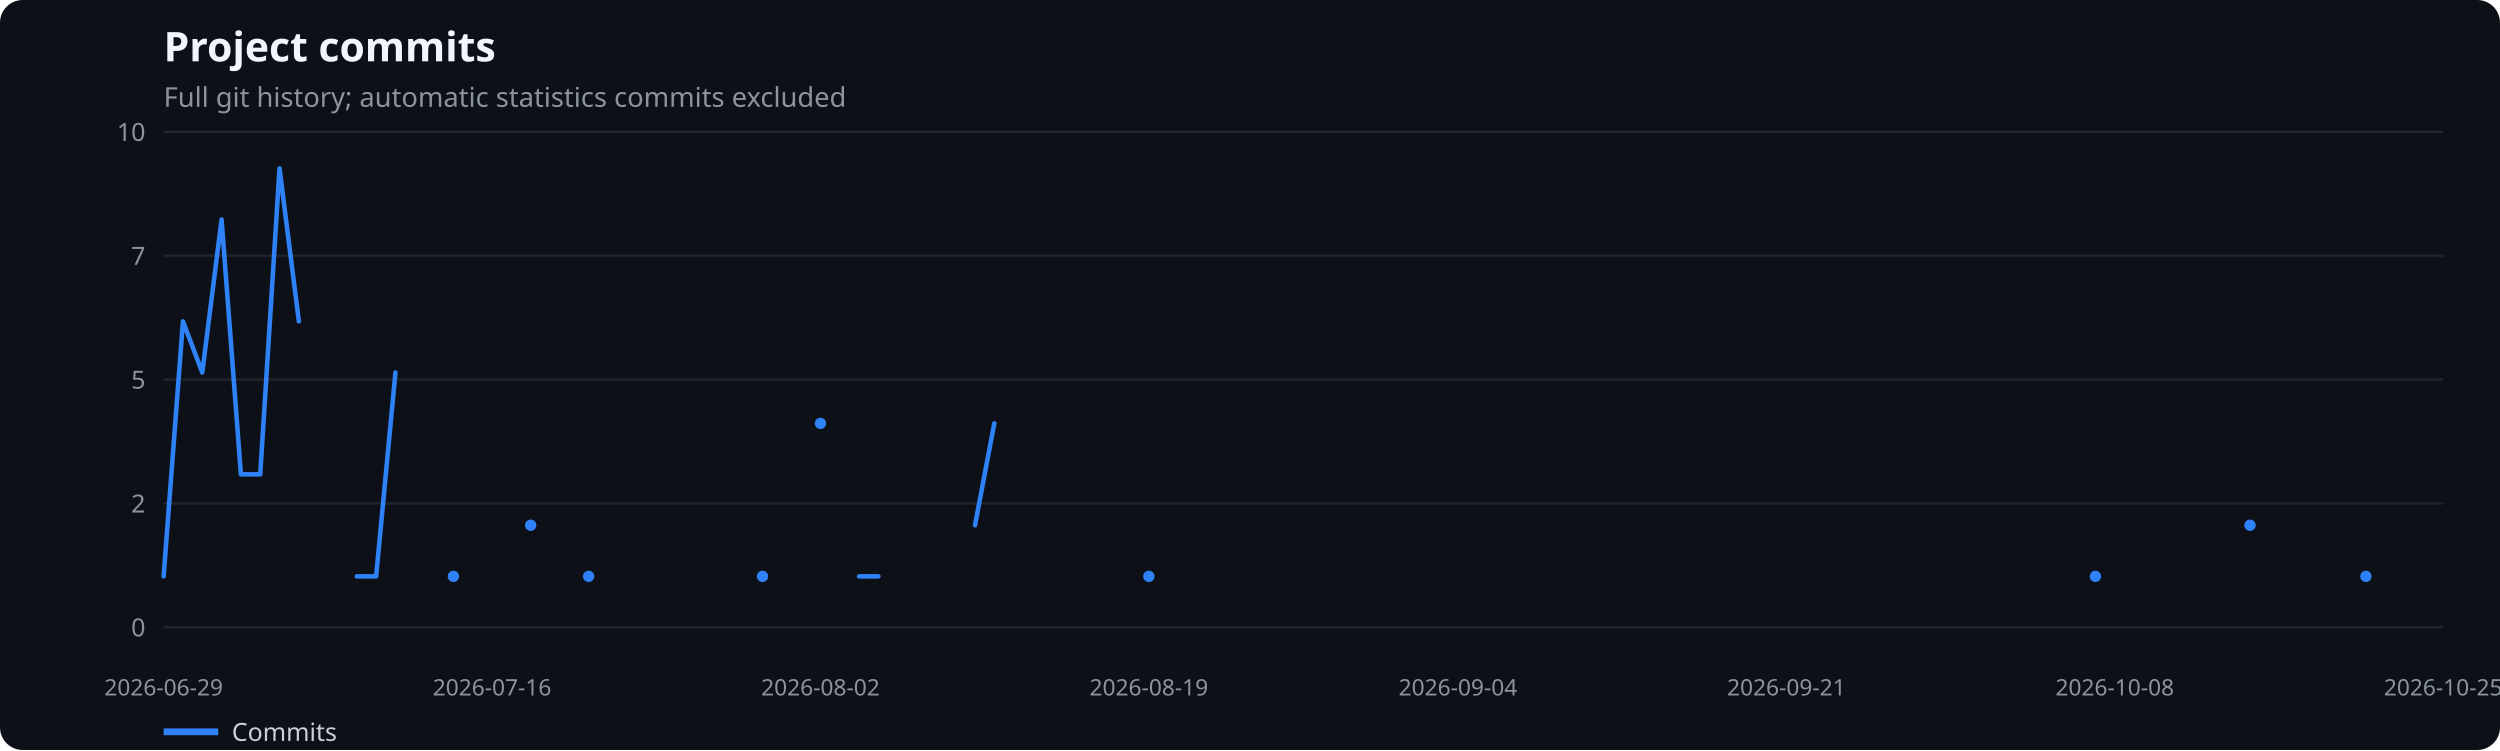
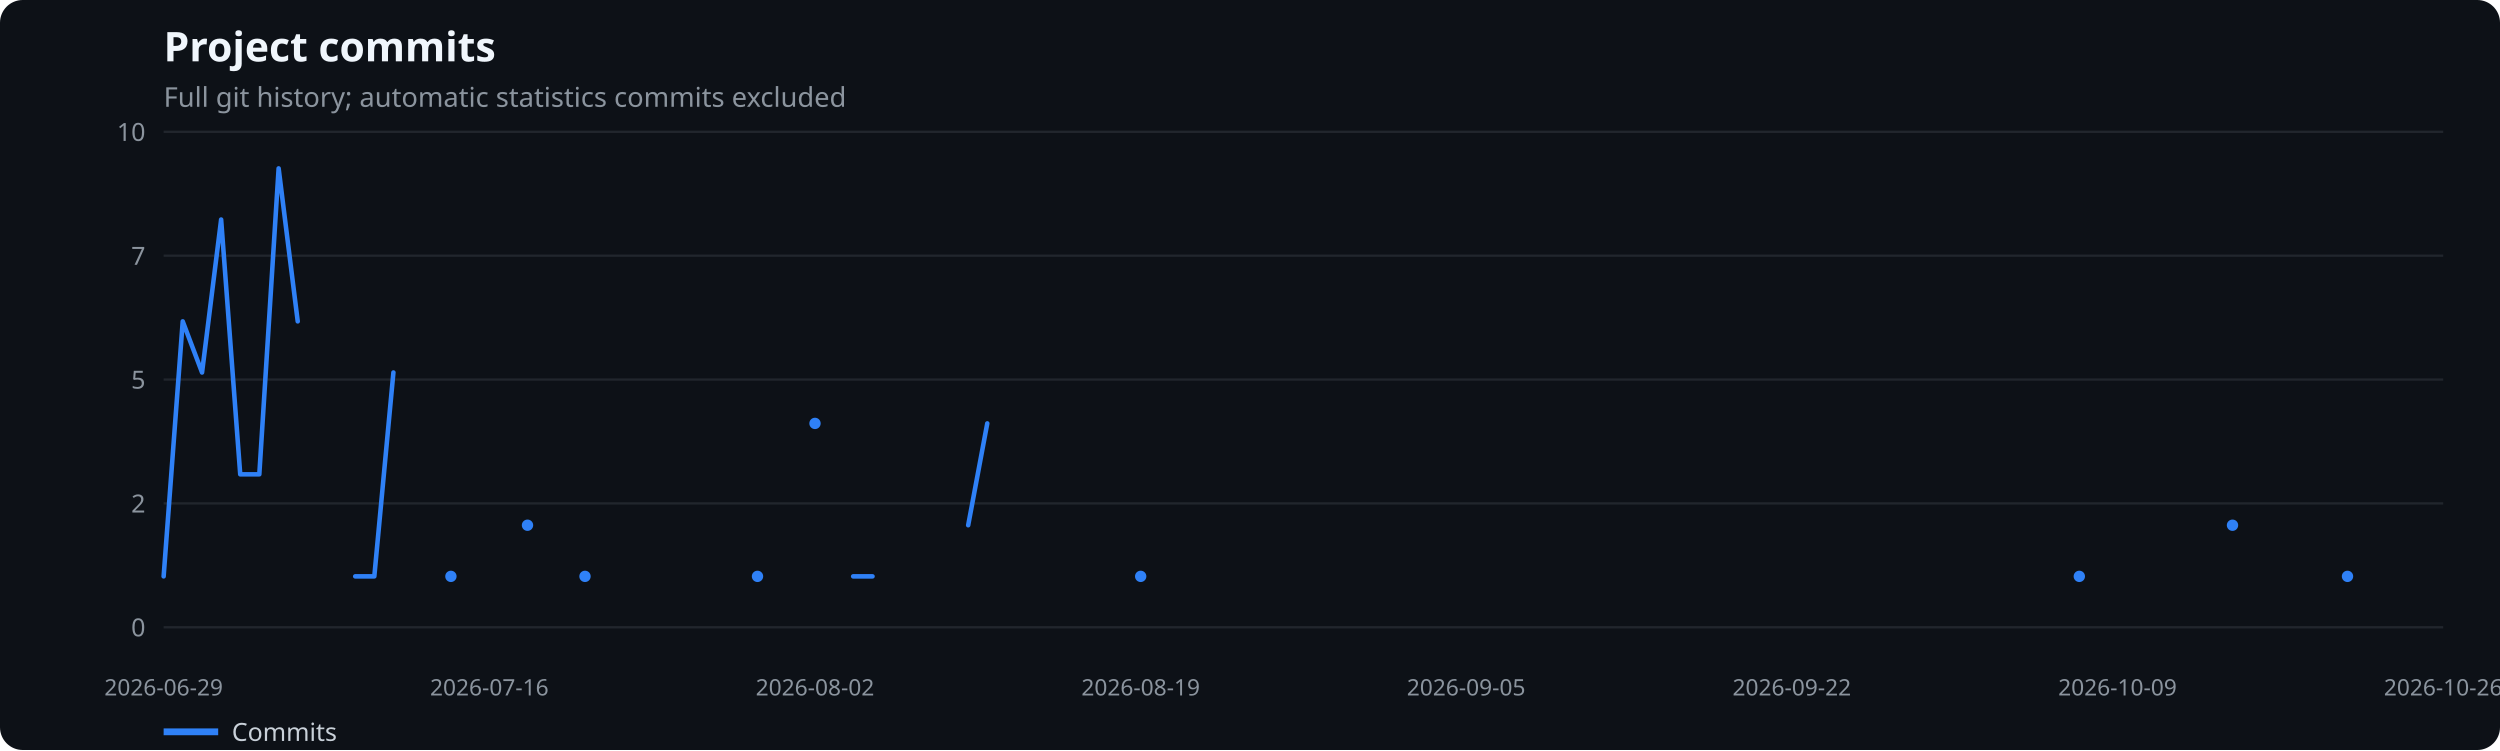
<svg xmlns="http://www.w3.org/2000/svg" width="1100" height="330" viewBox="0 0 1100 330" role="img" aria-label="Project commits">
  <rect width="100%" height="100%" fill="#0d1117" rx="10" />
  <text x="72" y="27" fill="#f0f6fc" font-family="system-ui,sans-serif" font-size="18" font-weight="600">Project commits</text>
  <text x="72" y="47" fill="#8b949e" font-family="system-ui,sans-serif" font-size="12">Full git history; automatic statistics commits excluded</text>
  <line x1="72" x2="1075" y1="276.0" y2="276.0" stroke="#21262d" />
  <text x="64" y="280.0" text-anchor="end" fill="#8b949e" font-family="system-ui,sans-serif" font-size="11">0</text>
  <line x1="72" x2="1075" y1="221.5" y2="221.5" stroke="#21262d" />
  <text x="64" y="225.5" text-anchor="end" fill="#8b949e" font-family="system-ui,sans-serif" font-size="11">2</text>
  <line x1="72" x2="1075" y1="167.0" y2="167.0" stroke="#21262d" />
  <text x="64" y="171.0" text-anchor="end" fill="#8b949e" font-family="system-ui,sans-serif" font-size="11">5</text>
  <line x1="72" x2="1075" y1="112.5" y2="112.5" stroke="#21262d" />
  <text x="64" y="116.5" text-anchor="end" fill="#8b949e" font-family="system-ui,sans-serif" font-size="11">7</text>
  <line x1="72" x2="1075" y1="58.0" y2="58.0" stroke="#21262d" />
  <text x="64" y="62.0" text-anchor="end" fill="#8b949e" font-family="system-ui,sans-serif" font-size="11">10</text>
  <text x="72.0" y="306" text-anchor="middle" fill="#8b949e" font-family="system-ui,sans-serif" font-size="10">2026-06-29</text>
-   <text x="216.5" y="306" text-anchor="middle" fill="#8b949e" font-family="system-ui,sans-serif" font-size="10">2026-07-16</text>
-   <text x="361.0" y="306" text-anchor="middle" fill="#8b949e" font-family="system-ui,sans-serif" font-size="10">2026-08-02</text>
-   <text x="505.5" y="306" text-anchor="middle" fill="#8b949e" font-family="system-ui,sans-serif" font-size="10">2026-08-19</text>
-   <text x="641.5" y="306" text-anchor="middle" fill="#8b949e" font-family="system-ui,sans-serif" font-size="10">2026-09-04</text>
-   <text x="786.0" y="306" text-anchor="middle" fill="#8b949e" font-family="system-ui,sans-serif" font-size="10">2026-09-21</text>
-   <text x="930.5" y="306" text-anchor="middle" fill="#8b949e" font-family="system-ui,sans-serif" font-size="10">2026-10-08</text>
-   <text x="1075.0" y="306" text-anchor="middle" fill="#8b949e" font-family="system-ui,sans-serif" font-size="10">2026-10-25</text>
-   <polyline points="72.0,253.6 80.5,141.4 89.0,163.9 97.5,96.6 106.0,208.7 114.5,208.7 123.0,74.1 131.5,141.4" fill="none" stroke="#2f81f7" stroke-width="2" stroke-linecap="round" stroke-linejoin="round" />
-   <polyline points="157.0,253.6 165.5,253.6 174.0,163.9" fill="none" stroke="#2f81f7" stroke-width="2" stroke-linecap="round" stroke-linejoin="round" />
-   <circle cx="199.5" cy="253.6" r="2.5" fill="#2f81f7" />
-   <circle cx="233.5" cy="231.1" r="2.5" fill="#2f81f7" />
-   <circle cx="259.0" cy="253.6" r="2.5" fill="#2f81f7" />
-   <circle cx="335.5" cy="253.6" r="2.5" fill="#2f81f7" />
-   <circle cx="361.0" cy="186.3" r="2.5" fill="#2f81f7" />
-   <polyline points="378.0,253.6 386.5,253.6" fill="none" stroke="#2f81f7" stroke-width="2" stroke-linecap="round" stroke-linejoin="round" />
-   <polyline points="429.0,231.1 437.5,186.3" fill="none" stroke="#2f81f7" stroke-width="2" stroke-linecap="round" stroke-linejoin="round" />
-   <circle cx="505.5" cy="253.6" r="2.5" fill="#2f81f7" />
-   <circle cx="922.0" cy="253.6" r="2.5" fill="#2f81f7" />
-   <circle cx="990.0" cy="231.1" r="2.5" fill="#2f81f7" />
-   <circle cx="1041.0" cy="253.6" r="2.5" fill="#2f81f7" />
+   <text x="215.3" y="306" text-anchor="middle" fill="#8b949e" font-family="system-ui,sans-serif" font-size="10">2026-07-16</text>
+   <text x="358.6" y="306" text-anchor="middle" fill="#8b949e" font-family="system-ui,sans-serif" font-size="10">2026-08-02</text>
+   <text x="501.9" y="306" text-anchor="middle" fill="#8b949e" font-family="system-ui,sans-serif" font-size="10">2026-08-19</text>
+   <text x="645.1" y="306" text-anchor="middle" fill="#8b949e" font-family="system-ui,sans-serif" font-size="10">2026-09-05</text>
+   <text x="788.4" y="306" text-anchor="middle" fill="#8b949e" font-family="system-ui,sans-serif" font-size="10">2026-09-22</text>
+   <text x="931.7" y="306" text-anchor="middle" fill="#8b949e" font-family="system-ui,sans-serif" font-size="10">2026-10-09</text>
+   <text x="1075.0" y="306" text-anchor="middle" fill="#8b949e" font-family="system-ui,sans-serif" font-size="10">2026-10-26</text>
+   <polyline points="72.0,253.6 80.4,141.4 88.9,163.9 97.3,96.6 105.7,208.7 114.1,208.7 122.6,74.1 131.0,141.4" fill="none" stroke="#2f81f7" stroke-width="2" stroke-linecap="round" stroke-linejoin="round" />
+   <polyline points="156.3,253.6 164.7,253.6 173.1,163.9" fill="none" stroke="#2f81f7" stroke-width="2" stroke-linecap="round" stroke-linejoin="round" />
+   <circle cx="198.4" cy="253.6" r="2.5" fill="#2f81f7" />
+   <circle cx="232.1" cy="231.1" r="2.5" fill="#2f81f7" />
+   <circle cx="257.4" cy="253.6" r="2.5" fill="#2f81f7" />
+   <circle cx="333.3" cy="253.6" r="2.5" fill="#2f81f7" />
+   <circle cx="358.6" cy="186.3" r="2.5" fill="#2f81f7" />
+   <polyline points="375.4,253.6 383.9,253.6" fill="none" stroke="#2f81f7" stroke-width="2" stroke-linecap="round" stroke-linejoin="round" />
+   <polyline points="426.0,231.1 434.4,186.3" fill="none" stroke="#2f81f7" stroke-width="2" stroke-linecap="round" stroke-linejoin="round" />
+   <circle cx="501.9" cy="253.6" r="2.5" fill="#2f81f7" />
+   <circle cx="914.9" cy="253.6" r="2.5" fill="#2f81f7" />
+   <circle cx="982.3" cy="231.1" r="2.5" fill="#2f81f7" />
+   <circle cx="1032.9" cy="253.6" r="2.5" fill="#2f81f7" />
  <line x1="72" x2="96" y1="322" y2="322" stroke="#2f81f7" stroke-width="3" />
  <text x="102" y="326" fill="#c9d1d9" font-family="system-ui,sans-serif" font-size="11">Commits</text>
</svg>
